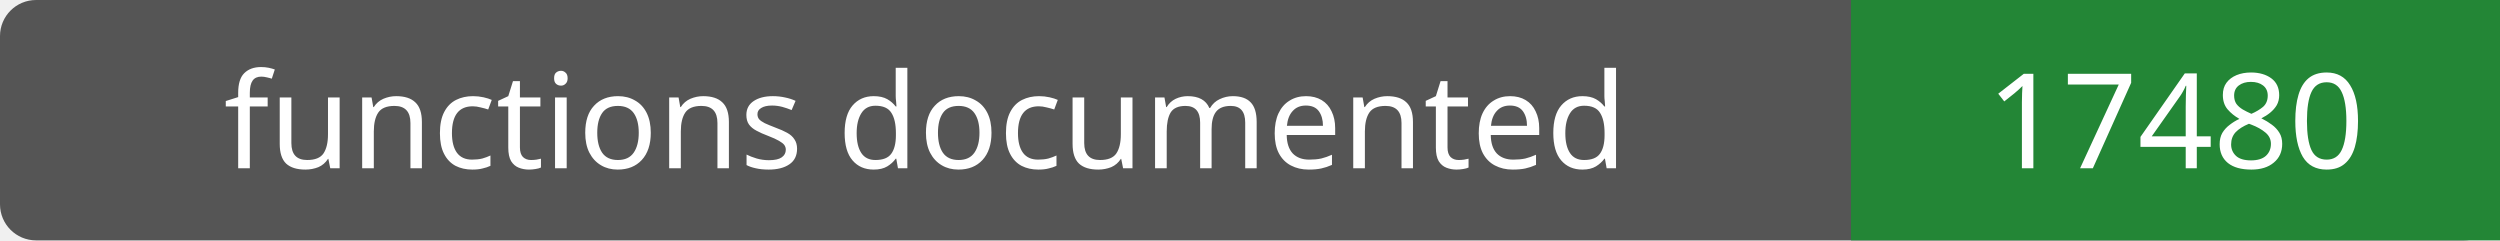
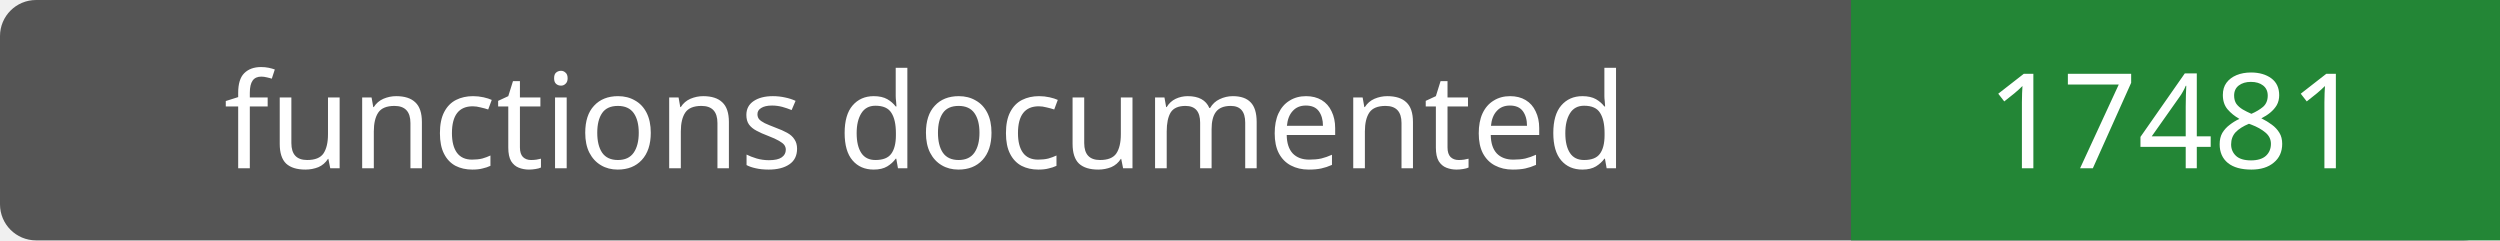
- <svg xmlns="http://www.w3.org/2000/svg" width="208" height="20" role="img" aria-label="functions documented: 17480">
+ <svg xmlns="http://www.w3.org/2000/svg" width="208" height="20" role="img" aria-label="functions documented: 17481">
  <rect width="208" height="20" rx="3" fill="#555" />
  <path fill="#238636" d="M154 0h54v20H154z" />
  <g fill="#fff" text-anchor="middle" font-family="Verdana,sans-serif" font-size="11">
    <text x="77.0" y="14">functions documented</text>
-     <text x="181.0" y="14">17480</text>
+     <text x="181.0" y="14">17481</text>
  </g>
</svg>
